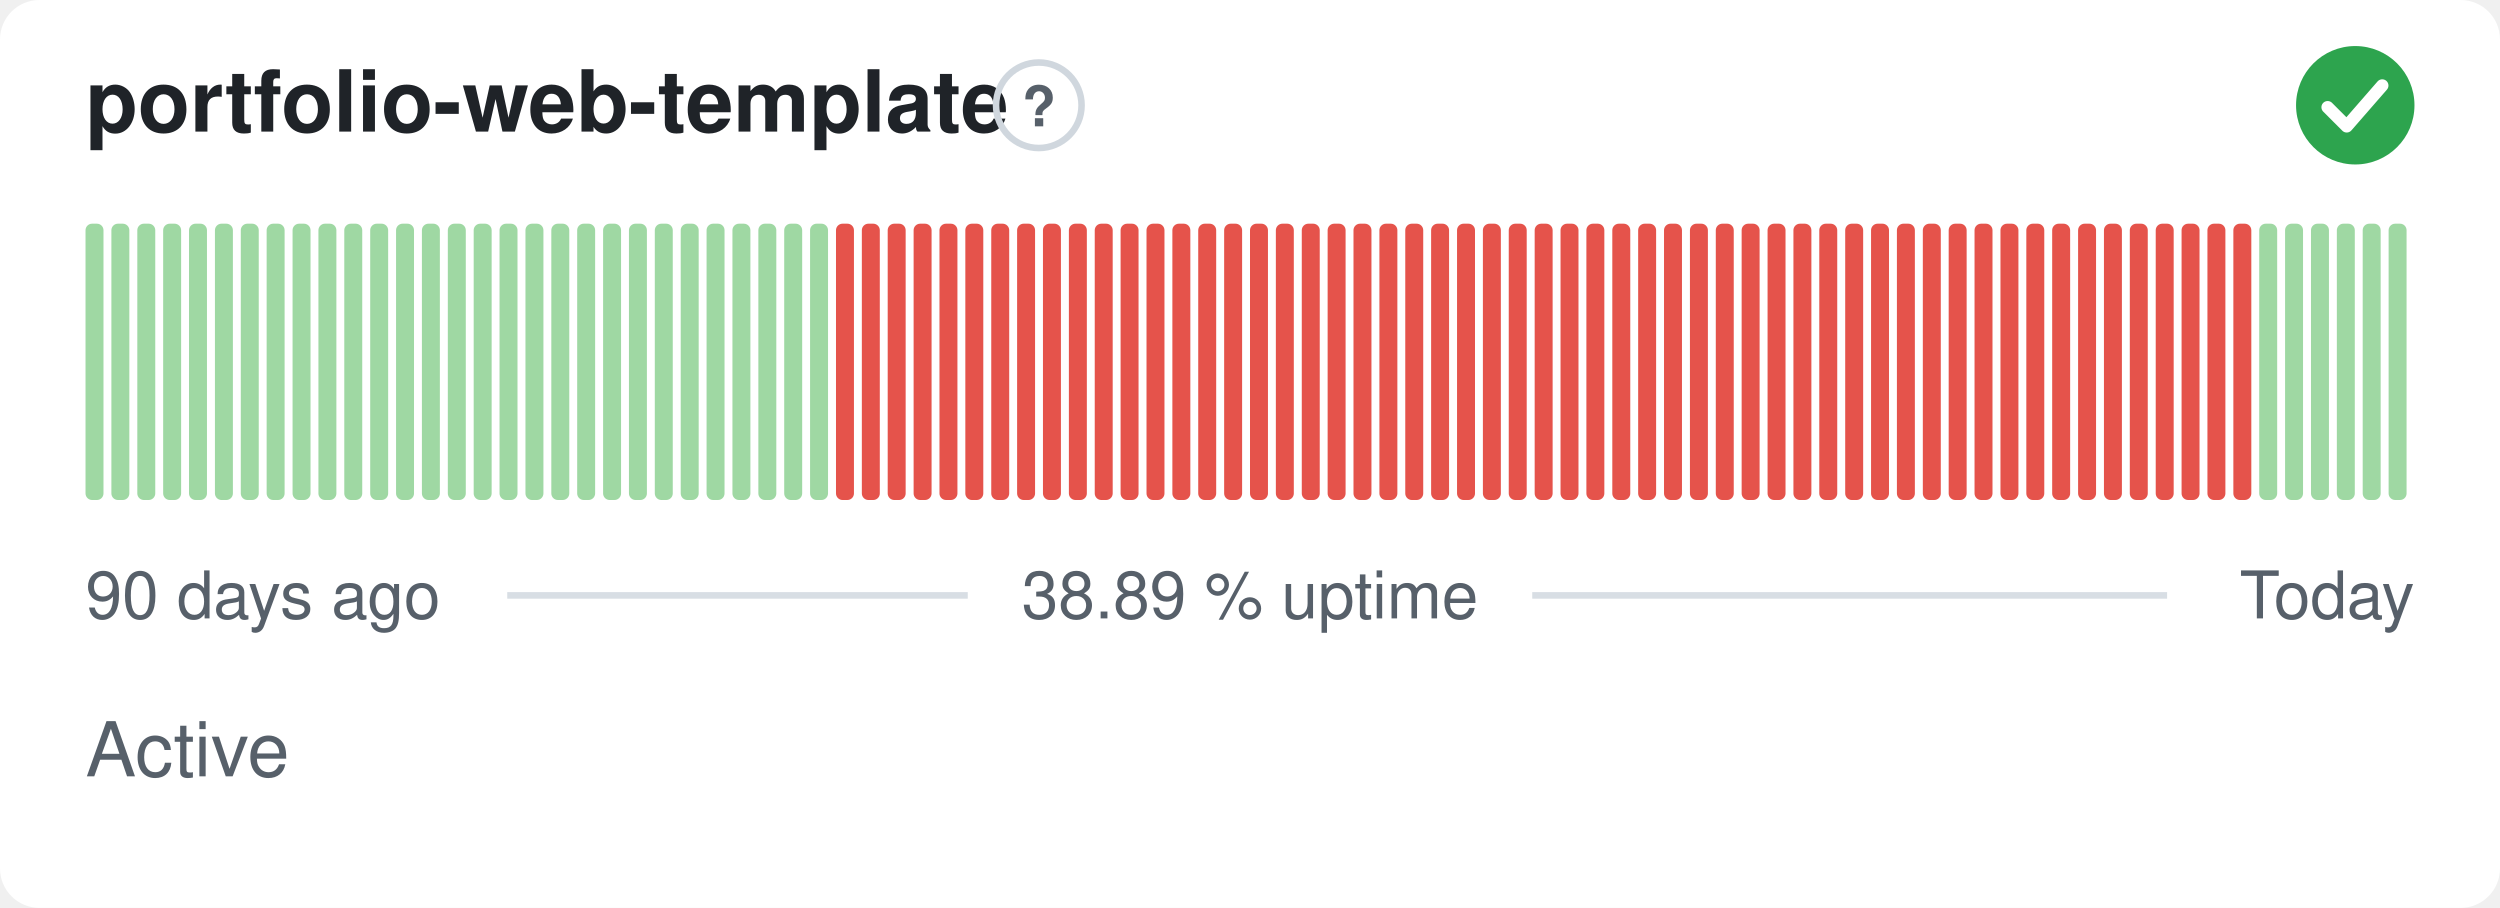
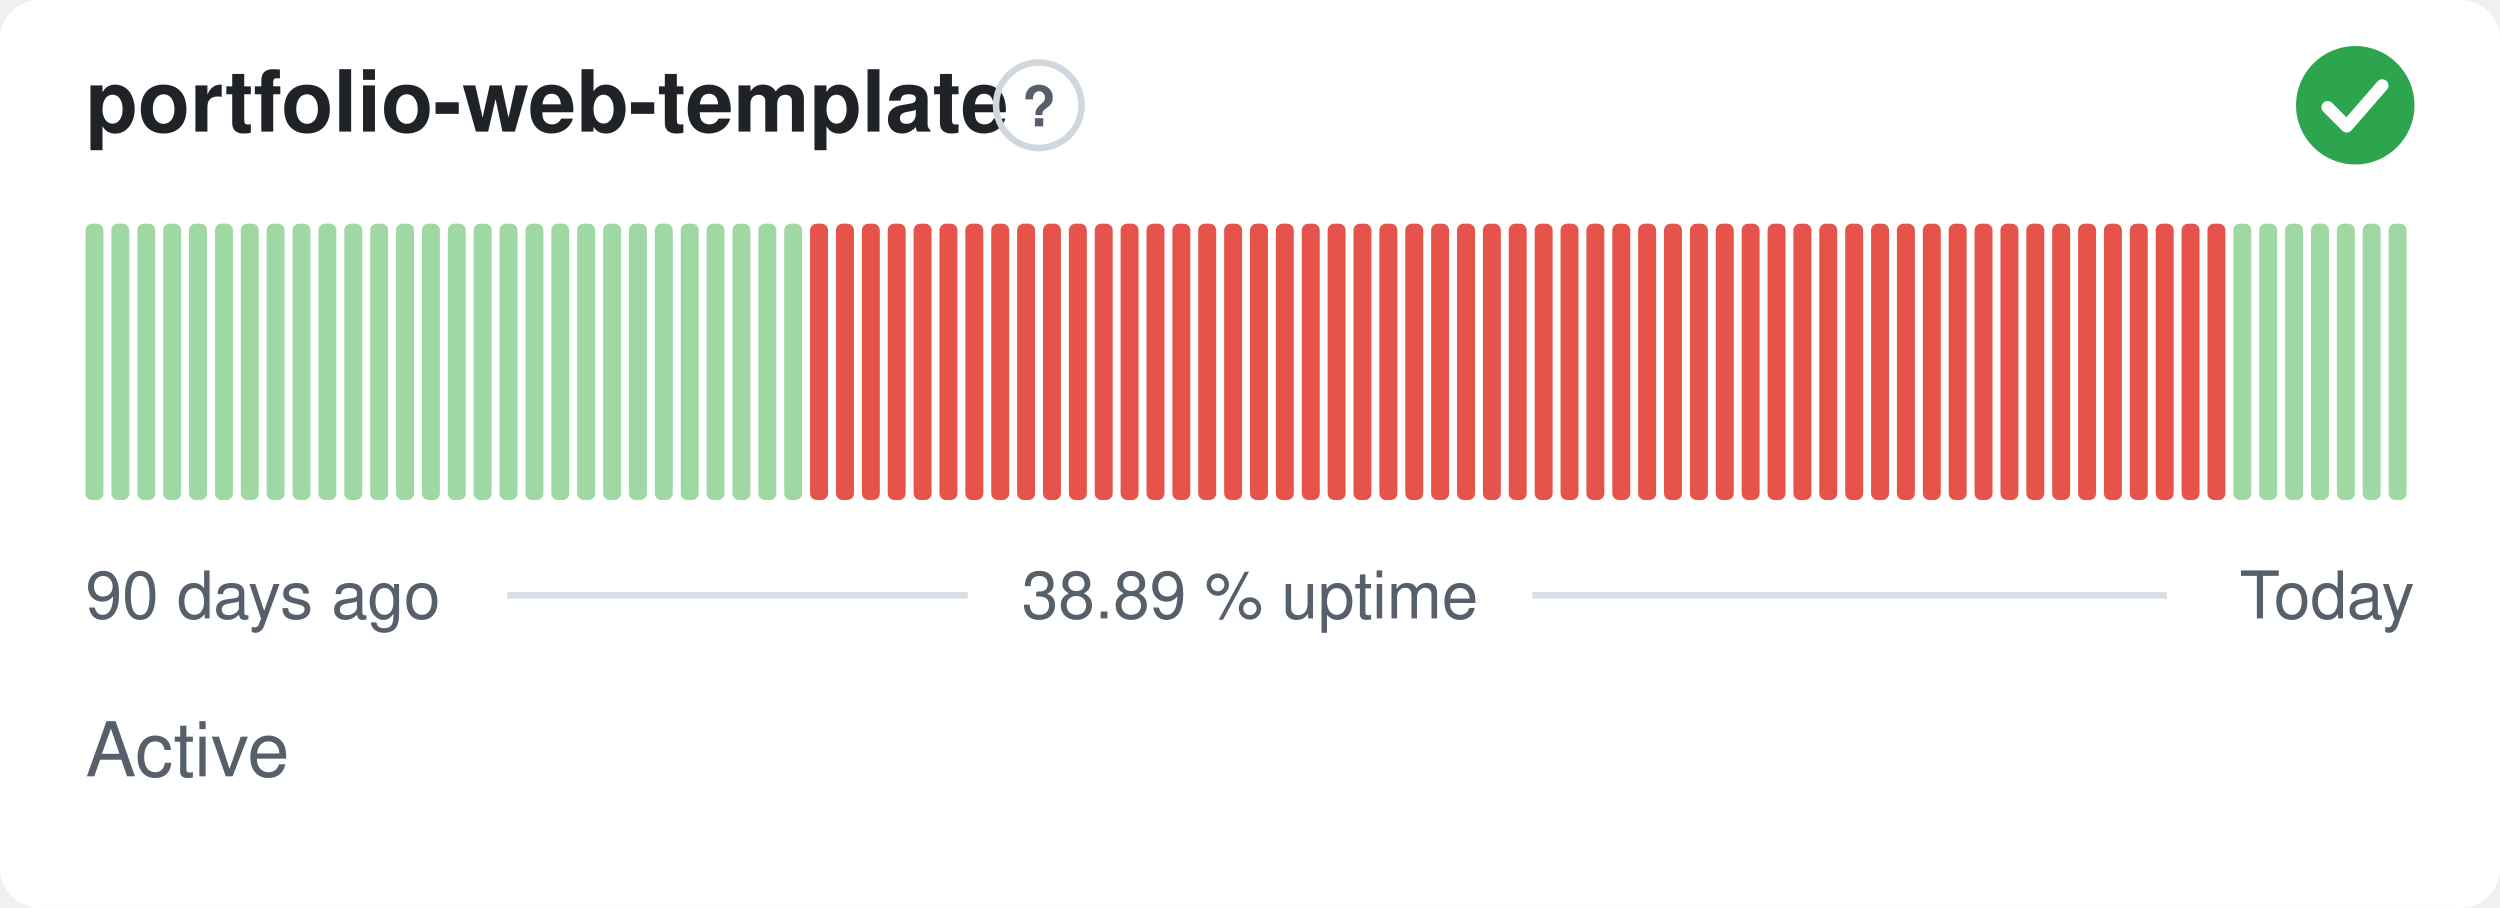
<svg xmlns="http://www.w3.org/2000/svg" width="380" height="138" viewBox="0 0 380 138" role="img" aria-label="portfolio-web-template: Active, 38.89 % uptime over the last 90 days" font-family="-apple-system,BlinkMacSystemFont,'Segoe UI',Helvetica,Arial,sans-serif">
  <style>
    @media (prefers-color-scheme: dark) {
      .bg { fill: #0d1117 }
      .title { fill: #e6edf3 }
      .muted { fill: #8b949e }
      .hint { stroke: #30363d }
      .rule { stroke: #30363d }
      .nodata { fill: #21262d }
    }
  </style>
  <rect class="bg" width="380" height="138" rx="6" fill="#ffffff" />
  <text class="title" x="13" y="20" font-size="13" font-weight="600" fill="#1f2328">portfolio-web-template</text>
  <circle class="hint" cx="157.9" cy="16" r="6.5" fill="none" stroke="#d0d7de" stroke-width="1" />
  <text class="muted" x="157.9" y="19.2" text-anchor="middle" font-size="8.5" font-weight="700" fill="#57606a">?</text>
  <circle cx="358" cy="16" r="9" fill="#2da44e" />
  <path d="M353.80 16.30l2.90 2.90 5.40 -6.20" fill="none" stroke="#fff" stroke-width="1.89" stroke-linecap="round" stroke-linejoin="round" />
  <rect x="13.00" y="34.00" width="2.73" height="42.00" rx="1" fill="#9fd8a3" />
  <rect x="16.93" y="34.00" width="2.73" height="42.00" rx="1" fill="#9fd8a3" />
  <rect x="20.87" y="34.00" width="2.73" height="42.00" rx="1" fill="#9fd8a3" />
  <rect x="24.80" y="34.00" width="2.73" height="42.00" rx="1" fill="#9fd8a3" />
  <rect x="28.73" y="34.00" width="2.73" height="42.00" rx="1" fill="#9fd8a3" />
  <rect x="32.67" y="34.00" width="2.73" height="42.00" rx="1" fill="#9fd8a3" />
  <rect x="36.60" y="34.00" width="2.73" height="42.00" rx="1" fill="#9fd8a3" />
  <rect x="40.53" y="34.00" width="2.73" height="42.00" rx="1" fill="#9fd8a3" />
  <rect x="44.47" y="34.00" width="2.73" height="42.00" rx="1" fill="#9fd8a3" />
  <rect x="48.40" y="34.00" width="2.73" height="42.00" rx="1" fill="#9fd8a3" />
  <rect x="52.33" y="34.00" width="2.73" height="42.00" rx="1" fill="#9fd8a3" />
  <rect x="56.27" y="34.00" width="2.73" height="42.00" rx="1" fill="#9fd8a3" />
  <rect x="60.20" y="34.00" width="2.73" height="42.00" rx="1" fill="#9fd8a3" />
  <rect x="64.13" y="34.00" width="2.73" height="42.00" rx="1" fill="#9fd8a3" />
  <rect x="68.07" y="34.00" width="2.73" height="42.00" rx="1" fill="#9fd8a3" />
  <rect x="72.00" y="34.00" width="2.73" height="42.00" rx="1" fill="#9fd8a3" />
  <rect x="75.93" y="34.00" width="2.73" height="42.00" rx="1" fill="#9fd8a3" />
  <rect x="79.87" y="34.00" width="2.73" height="42.00" rx="1" fill="#9fd8a3" />
  <rect x="83.80" y="34.00" width="2.73" height="42.00" rx="1" fill="#9fd8a3" />
  <rect x="87.73" y="34.00" width="2.73" height="42.00" rx="1" fill="#9fd8a3" />
  <rect x="91.67" y="34.00" width="2.73" height="42.00" rx="1" fill="#9fd8a3" />
  <rect x="95.60" y="34.00" width="2.73" height="42.00" rx="1" fill="#9fd8a3" />
  <rect x="99.53" y="34.00" width="2.73" height="42.00" rx="1" fill="#9fd8a3" />
  <rect x="103.47" y="34.00" width="2.73" height="42.00" rx="1" fill="#9fd8a3" />
  <rect x="107.40" y="34.00" width="2.73" height="42.00" rx="1" fill="#9fd8a3" />
  <rect x="111.33" y="34.00" width="2.73" height="42.00" rx="1" fill="#9fd8a3" />
  <rect x="115.27" y="34.00" width="2.73" height="42.00" rx="1" fill="#9fd8a3" />
  <rect x="119.20" y="34.00" width="2.73" height="42.00" rx="1" fill="#9fd8a3" />
-   <rect x="123.13" y="34.00" width="2.73" height="42.00" rx="1" fill="#9fd8a3" />
+   <rect x="123.13" y="34.00" width="2.73" height="42.00" rx="1" fill="#e5534b" />
  <rect x="127.07" y="34.00" width="2.73" height="42.00" rx="1" fill="#e5534b" />
  <rect x="131.00" y="34.00" width="2.73" height="42.00" rx="1" fill="#e5534b" />
  <rect x="134.93" y="34.00" width="2.73" height="42.00" rx="1" fill="#e5534b" />
  <rect x="138.87" y="34.00" width="2.73" height="42.00" rx="1" fill="#e5534b" />
  <rect x="142.80" y="34.00" width="2.73" height="42.00" rx="1" fill="#e5534b" />
  <rect x="146.73" y="34.00" width="2.73" height="42.00" rx="1" fill="#e5534b" />
  <rect x="150.67" y="34.00" width="2.73" height="42.00" rx="1" fill="#e5534b" />
  <rect x="154.60" y="34.00" width="2.73" height="42.00" rx="1" fill="#e5534b" />
  <rect x="158.53" y="34.00" width="2.73" height="42.00" rx="1" fill="#e5534b" />
  <rect x="162.47" y="34.00" width="2.73" height="42.00" rx="1" fill="#e5534b" />
  <rect x="166.40" y="34.00" width="2.73" height="42.00" rx="1" fill="#e5534b" />
  <rect x="170.33" y="34.00" width="2.73" height="42.00" rx="1" fill="#e5534b" />
  <rect x="174.27" y="34.00" width="2.73" height="42.00" rx="1" fill="#e5534b" />
  <rect x="178.20" y="34.00" width="2.73" height="42.00" rx="1" fill="#e5534b" />
  <rect x="182.13" y="34.00" width="2.73" height="42.00" rx="1" fill="#e5534b" />
  <rect x="186.07" y="34.00" width="2.73" height="42.00" rx="1" fill="#e5534b" />
  <rect x="190.00" y="34.00" width="2.73" height="42.00" rx="1" fill="#e5534b" />
  <rect x="193.93" y="34.00" width="2.73" height="42.00" rx="1" fill="#e5534b" />
  <rect x="197.87" y="34.00" width="2.73" height="42.00" rx="1" fill="#e5534b" />
  <rect x="201.80" y="34.00" width="2.73" height="42.00" rx="1" fill="#e5534b" />
  <rect x="205.73" y="34.00" width="2.73" height="42.00" rx="1" fill="#e5534b" />
  <rect x="209.67" y="34.00" width="2.73" height="42.00" rx="1" fill="#e5534b" />
  <rect x="213.60" y="34.00" width="2.73" height="42.00" rx="1" fill="#e5534b" />
  <rect x="217.53" y="34.00" width="2.73" height="42.00" rx="1" fill="#e5534b" />
  <rect x="221.47" y="34.00" width="2.73" height="42.00" rx="1" fill="#e5534b" />
  <rect x="225.40" y="34.00" width="2.73" height="42.00" rx="1" fill="#e5534b" />
  <rect x="229.33" y="34.00" width="2.73" height="42.00" rx="1" fill="#e5534b" />
  <rect x="233.27" y="34.00" width="2.73" height="42.00" rx="1" fill="#e5534b" />
  <rect x="237.20" y="34.00" width="2.73" height="42.00" rx="1" fill="#e5534b" />
  <rect x="241.13" y="34.00" width="2.73" height="42.00" rx="1" fill="#e5534b" />
  <rect x="245.07" y="34.00" width="2.73" height="42.00" rx="1" fill="#e5534b" />
  <rect x="249.00" y="34.00" width="2.73" height="42.00" rx="1" fill="#e5534b" />
  <rect x="252.93" y="34.00" width="2.73" height="42.00" rx="1" fill="#e5534b" />
  <rect x="256.87" y="34.00" width="2.73" height="42.00" rx="1" fill="#e5534b" />
  <rect x="260.80" y="34.00" width="2.73" height="42.00" rx="1" fill="#e5534b" />
  <rect x="264.73" y="34.00" width="2.73" height="42.00" rx="1" fill="#e5534b" />
  <rect x="268.67" y="34.00" width="2.73" height="42.00" rx="1" fill="#e5534b" />
  <rect x="272.60" y="34.00" width="2.73" height="42.00" rx="1" fill="#e5534b" />
  <rect x="276.53" y="34.00" width="2.73" height="42.00" rx="1" fill="#e5534b" />
  <rect x="280.47" y="34.00" width="2.73" height="42.00" rx="1" fill="#e5534b" />
  <rect x="284.40" y="34.00" width="2.73" height="42.00" rx="1" fill="#e5534b" />
  <rect x="288.33" y="34.00" width="2.73" height="42.00" rx="1" fill="#e5534b" />
  <rect x="292.27" y="34.00" width="2.73" height="42.00" rx="1" fill="#e5534b" />
  <rect x="296.20" y="34.00" width="2.73" height="42.00" rx="1" fill="#e5534b" />
  <rect x="300.13" y="34.00" width="2.73" height="42.00" rx="1" fill="#e5534b" />
  <rect x="304.07" y="34.00" width="2.73" height="42.00" rx="1" fill="#e5534b" />
  <rect x="308.00" y="34.00" width="2.73" height="42.00" rx="1" fill="#e5534b" />
  <rect x="311.93" y="34.00" width="2.73" height="42.00" rx="1" fill="#e5534b" />
  <rect x="315.87" y="34.00" width="2.73" height="42.00" rx="1" fill="#e5534b" />
  <rect x="319.80" y="34.00" width="2.73" height="42.00" rx="1" fill="#e5534b" />
  <rect x="323.73" y="34.00" width="2.73" height="42.00" rx="1" fill="#e5534b" />
  <rect x="327.67" y="34.00" width="2.73" height="42.00" rx="1" fill="#e5534b" />
  <rect x="331.60" y="34.00" width="2.73" height="42.00" rx="1" fill="#e5534b" />
  <rect x="335.53" y="34.00" width="2.73" height="42.00" rx="1" fill="#e5534b" />
-   <rect x="339.47" y="34.00" width="2.73" height="42.00" rx="1" fill="#e5534b" />
+   <rect x="339.47" y="34.00" width="2.73" height="42.00" rx="1" fill="#9fd8a3" />
  <rect x="343.40" y="34.00" width="2.73" height="42.00" rx="1" fill="#9fd8a3" />
  <rect x="347.33" y="34.00" width="2.73" height="42.00" rx="1" fill="#9fd8a3" />
  <rect x="351.27" y="34.00" width="2.73" height="42.00" rx="1" fill="#9fd8a3" />
  <rect x="355.20" y="34.00" width="2.73" height="42.00" rx="1" fill="#9fd8a3" />
  <rect x="359.13" y="34.00" width="2.73" height="42.00" rx="1" fill="#9fd8a3" />
  <rect x="363.07" y="34.00" width="2.73" height="42.00" rx="1" fill="#9fd8a3" />
  <text class="muted" x="13" y="94" font-size="10" fill="#57606a">90 days ago</text>
  <text class="muted" x="190" y="94" text-anchor="middle" font-size="10" fill="#57606a">38.89 % uptime</text>
  <text class="muted" x="367" y="94" text-anchor="end" font-size="10" fill="#57606a">Today</text>
  <line class="rule" x1="77.1" y1="90.5" x2="147.1" y2="90.5" stroke="#d8dee4" stroke-width="1" />
  <line class="rule" x1="232.9" y1="90.5" x2="329.4" y2="90.5" stroke="#d8dee4" stroke-width="1" />
  <text class="muted" x="13" y="118" font-size="11.5" fill="#57606a">Active</text>
</svg>
